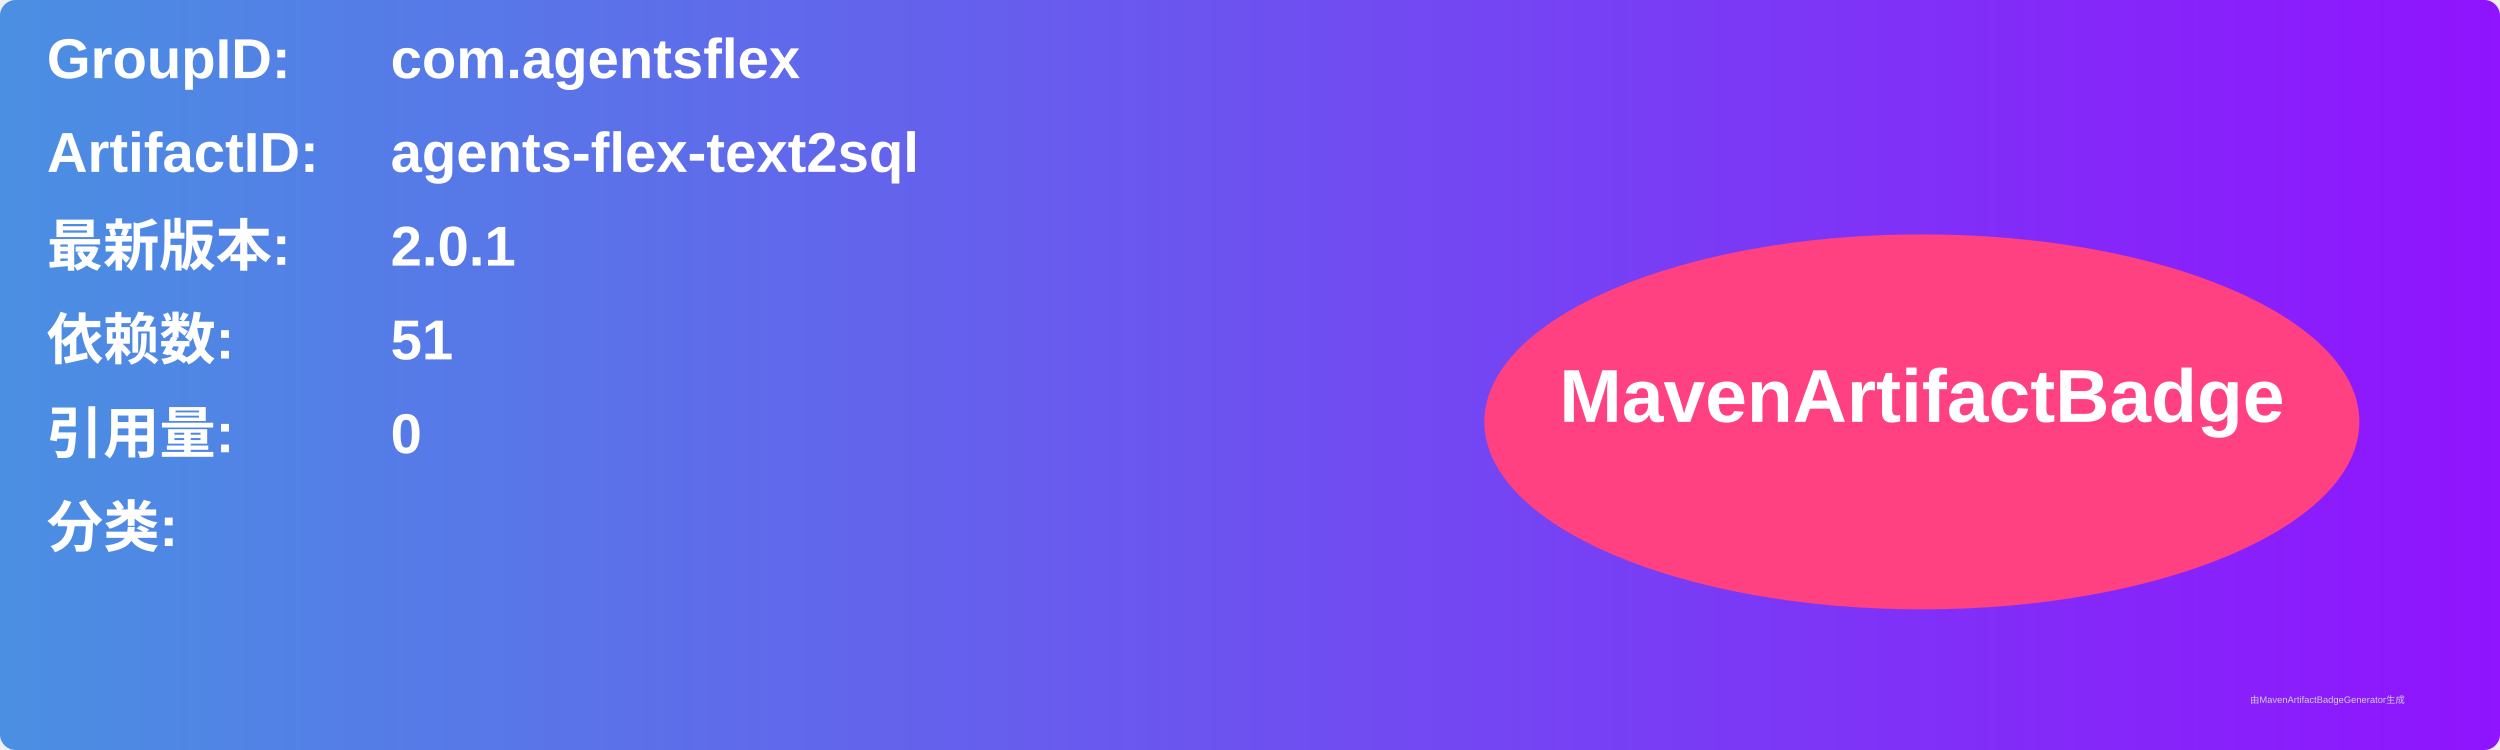
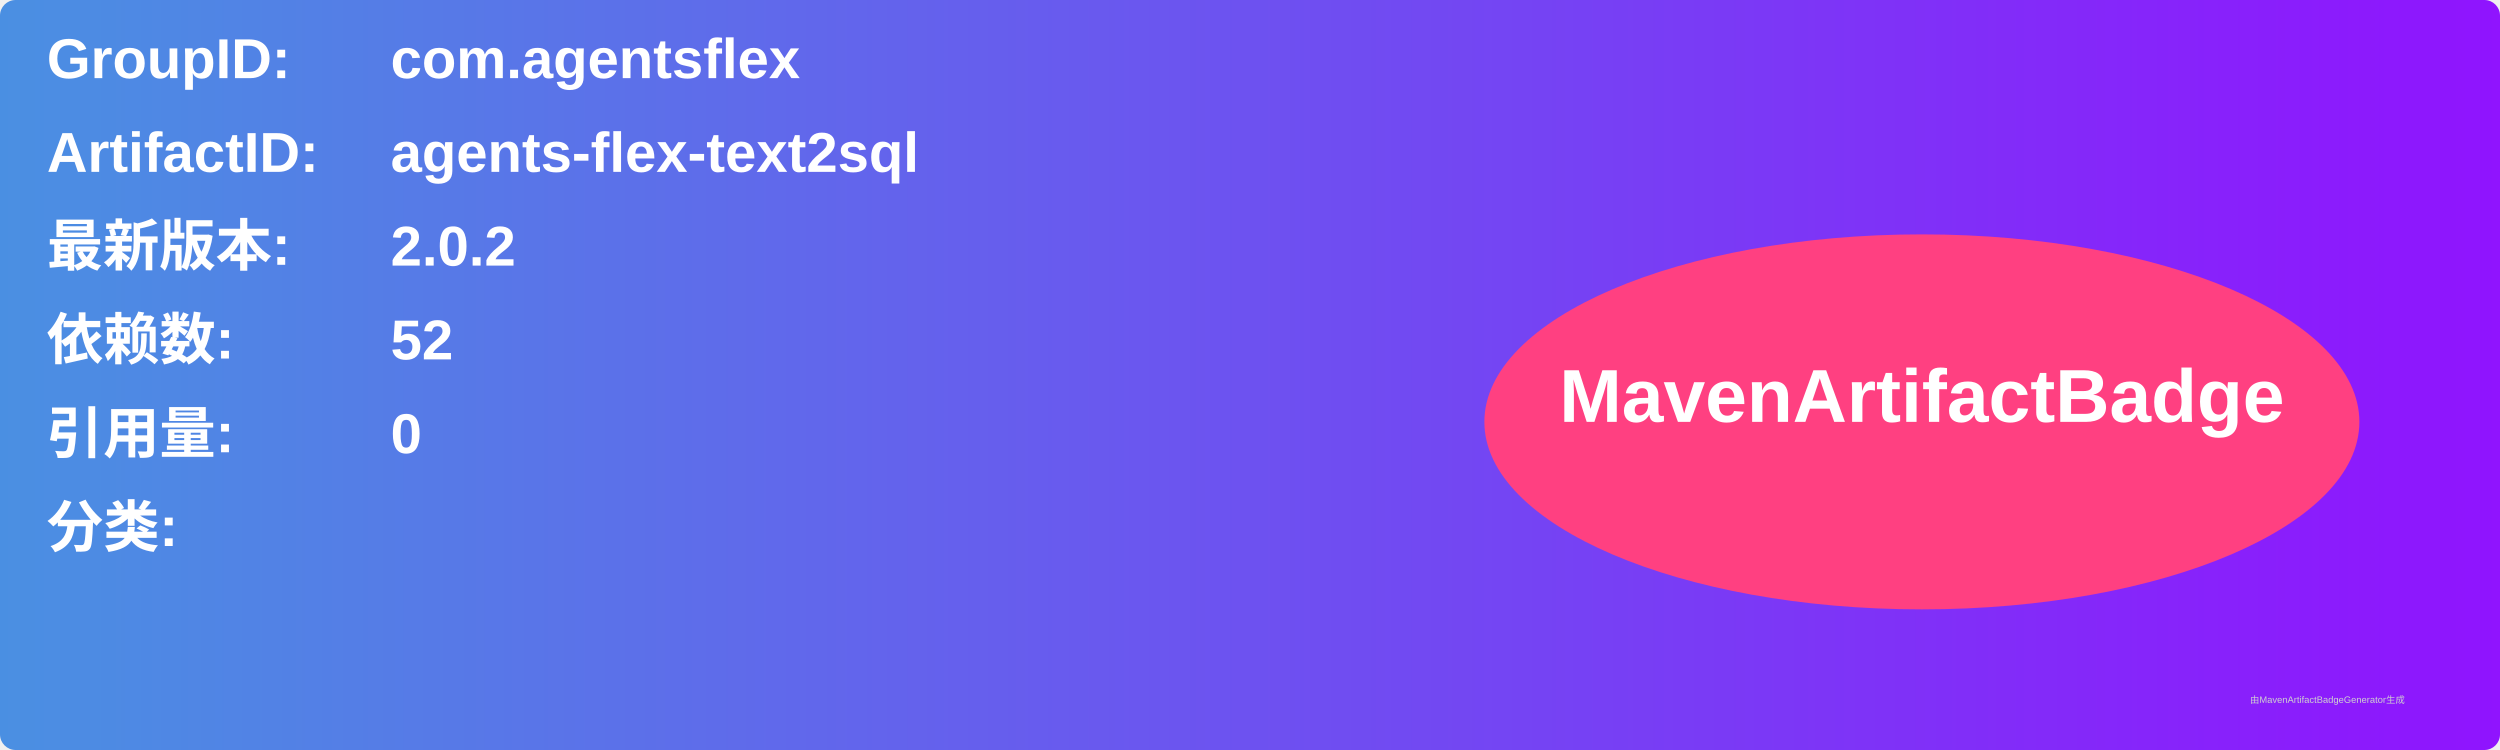
<svg xmlns="http://www.w3.org/2000/svg" width="800" height="240" viewBox="0 0 800 240">
  <linearGradient id="grad" x1="0%" y1="0%" x2="100%" y2="0%">
    <stop offset="0%" stop-color="#4a90e2" />
    <stop offset="100%" stop-color="#9013fe" />
  </linearGradient>
  <rect width="100%" height="100%" rx="5" ry="5" fill="url(#grad)" />
  <g transform="translate(15, 15)">
    <text x="0" y="10" font-family="Arial" font-size="18" fill="white" font-weight="bold" width="260">GroupID:</text>
    <text x="110" y="10" font-family="Arial" font-size="18" fill="white" font-weight="bold" width="460">com.agentsflex</text>
    <text x="0" y="40" font-family="Arial" font-size="18" fill="white" font-weight="bold" width="260">ArtifactID:</text>
    <text x="110" y="40" font-family="Arial" font-size="18" fill="white" font-weight="bold" width="460">agents-flex-text2sql</text>
    <text x="0" y="70" font-family="Arial" font-size="18" fill="white" font-weight="bold">最新版本:</text>
    <text x="110" y="70" font-family="Arial" font-size="18" fill="white" font-weight="bold">
-       <tspan font-weight="bold">2.0.1</tspan>
+       <tspan font-weight="bold">2.0.2</tspan>
    </text>
    <text x="0" y="100" font-family="Arial" font-size="18" fill="white" font-weight="bold">依赖数: </text>
    <text x="110" y="100" font-family="Arial" font-size="18" fill="white">
-       <tspan font-weight="bold">51</tspan>
+       <tspan font-weight="bold">52</tspan>
    </text>
    <text x="0" y="130" font-family="Arial" font-size="18" fill="white" font-weight="bold">引用量: </text>
    <text x="110" y="130" font-family="Arial" font-size="18" fill="white">
      <tspan font-weight="bold">0</tspan>
    </text>
    <text x="0" y="160" font-family="Arial" font-size="18" fill="white" font-weight="bold">分类:</text>
    <text x="10" y="190" font-family="Arial" font-size="10" fill="white">
      <tspan font-weight="bold" />
    </text>
    <ellipse cx="600" cy="120" rx="140" ry="60" fill="#ff4081" />
    <text x="600" y="120" text-anchor="middle" font-family="Arial" font-size="24" fill="white" font-weight="bold">MavenArtifactBadge</text>
  </g>
  <text x="720" y="225" font-family="Arial" font-size="3" fill="#d0d0d0">由MavenArtifactBadgeGenerator生成</text>
</svg>
